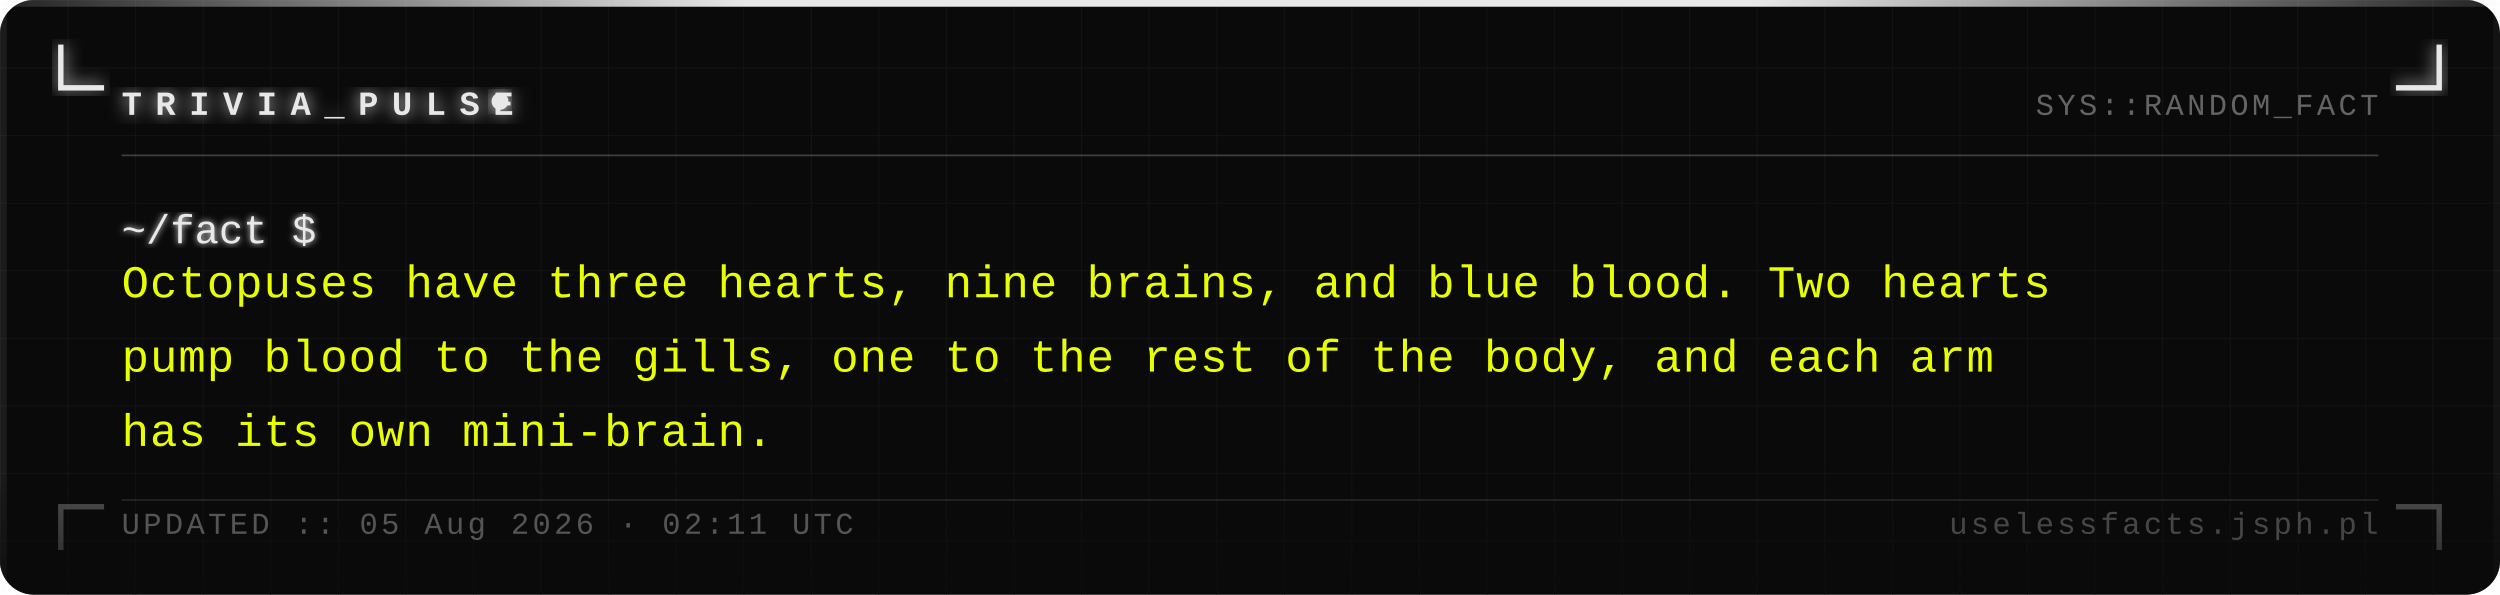
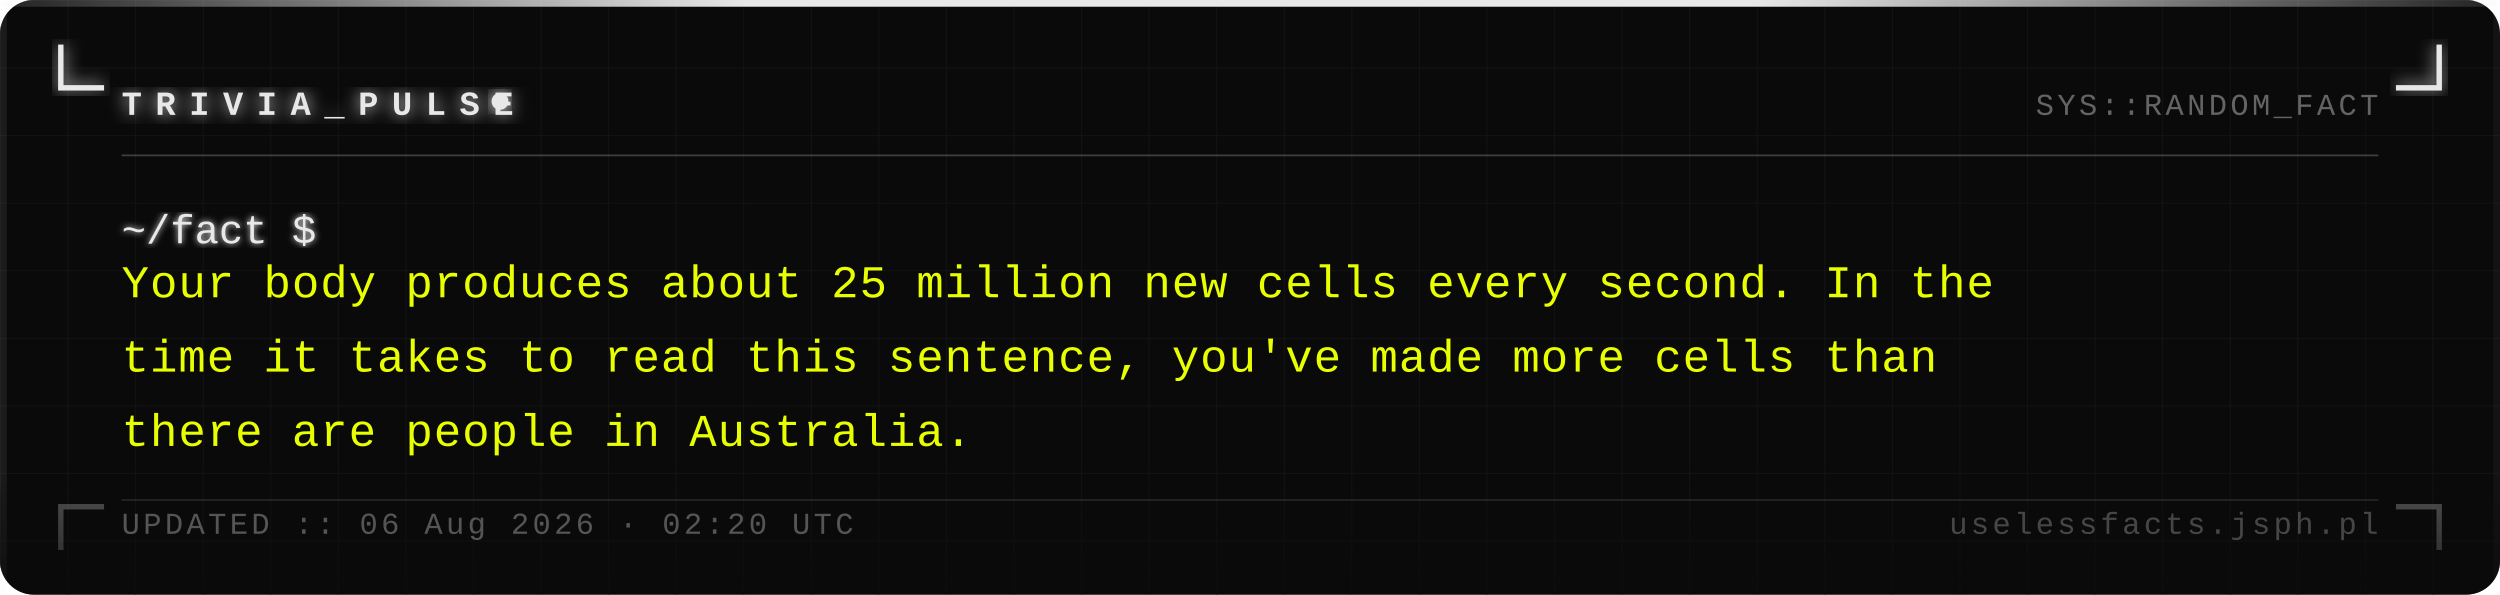
<svg xmlns="http://www.w3.org/2000/svg" width="740" height="176" viewBox="0 0 740 176">
  <defs>
    <pattern id="grid" width="20" height="20" patternUnits="userSpaceOnUse">
      <path d="M 20 0 L 0 0 0 20" fill="none" stroke="#161616" stroke-width="0.4" />
    </pattern>
    <filter id="silver-glow" x="-20%" y="-20%" width="140%" height="140%">
      <feGaussianBlur stdDeviation="2.5" result="blur" />
      <feMerge>
        <feMergeNode in="blur" />
        <feMergeNode in="SourceGraphic" />
      </feMerge>
    </filter>
    <filter id="text-glow" x="-5%" y="-5%" width="110%" height="110%">
      <feGaussianBlur stdDeviation="1" result="blur" />
      <feMerge>
        <feMergeNode in="blur" />
        <feMergeNode in="SourceGraphic" />
      </feMerge>
    </filter>
    <linearGradient id="fade-bottom" x1="0" y1="0" x2="0" y2="1">
      <stop offset="0%" stop-color="#0a0a0a" stop-opacity="0" />
      <stop offset="100%" stop-color="#0a0a0a" stop-opacity="0.7" />
    </linearGradient>
    <linearGradient id="top-bar" x1="0" y1="0" x2="1" y2="0">
      <stop offset="0%" stop-color="#e8e8e8" stop-opacity="0.1" />
      <stop offset="30%" stop-color="#e8e8e8" stop-opacity="1" />
      <stop offset="70%" stop-color="#e8e8e8" stop-opacity="1" />
      <stop offset="100%" stop-color="#e8e8e8" stop-opacity="0.1" />
    </linearGradient>
  </defs>
  <rect width="740" height="176" fill="#0a0a0a" rx="10" />
  <rect width="740" height="176" fill="url(#grid)" rx="10" opacity="1" />
  <rect x="0" y="0" width="740" height="2" fill="url(#top-bar)" rx="2" />
  <rect x="0" y="2" width="2" height="174" fill="#e8e8e8" opacity="0.08" />
  <rect x="738" y="2" width="2" height="174" fill="#e8e8e8" opacity="0.04" />
  <path d="M 18 14 L 18 26 L 30 26" fill="none" stroke="#e8e8e8" stroke-width="1.6" stroke-linecap="square" filter="url(#silver-glow)" />
  <path d="M 722 14 L 722 26 L 710 26" fill="none" stroke="#e8e8e8" stroke-width="1.6" stroke-linecap="square" filter="url(#silver-glow)" />
  <path d="M 18 162 L 18 150 L 30 150" fill="none" stroke="#e8e8e8" stroke-width="1.6" stroke-linecap="square" opacity="0.35" />
  <path d="M 722 162 L 722 150 L 710 150" fill="none" stroke="#e8e8e8" stroke-width="1.6" stroke-linecap="square" opacity="0.35" />
  <text x="36" y="34" font-family="Courier New, Courier, monospace" font-size="10" font-weight="bold" fill="#e8e8e8" letter-spacing="4" filter="url(#silver-glow)">TRIVIA_PULSE</text>
  <circle cx="148" cy="30" r="2.5" fill="#e8e8e8" filter="url(#silver-glow)">
    <animate attributeName="opacity" values="1;0;1" dur="1.4s" repeatCount="indefinite" />
  </circle>
  <text x="704" y="34" font-family="Courier New, Courier, monospace" font-size="9" fill="#a0a0a0" text-anchor="end" letter-spacing="1" opacity="0.6">SYS::RANDOM_FACT</text>
  <line x1="36" y1="46" x2="704" y2="46" stroke="#c0c0c0" stroke-width="0.5" opacity="0.3" />
  <text x="36" y="72" font-family="Courier New, Courier, monospace" font-size="12" fill="#e8e8e8" filter="url(#text-glow)">~/fact $</text>
-   <text x="36" y="88" font-family="Courier New, Courier, monospace" font-size="13.5" fill="#e8ff00" letter-spacing="0.3">Octopuses have three hearts, nine brains, and blue blood. Two hearts</text>
-   <text x="36" y="110" font-family="Courier New, Courier, monospace" font-size="13.5" fill="#e8ff00" letter-spacing="0.3">pump blood to the gills, one to the rest of the body, and each arm</text>
-   <text x="36" y="132" font-family="Courier New, Courier, monospace" font-size="13.5" fill="#e8ff00" letter-spacing="0.3">has its own mini-brain.</text>
+   <text x="36" y="88" font-family="Courier New, Courier, monospace" font-size="13.5" fill="#e8ff00" letter-spacing="0.3">Your body produces about 25 million new cells every second. In the</text>
+   <text x="36" y="110" font-family="Courier New, Courier, monospace" font-size="13.5" fill="#e8ff00" letter-spacing="0.3">time it takes to read this sentence, you've made more cells than</text>
+   <text x="36" y="132" font-family="Courier New, Courier, monospace" font-size="13.5" fill="#e8ff00" letter-spacing="0.3">there are people in Australia.</text>
  <rect x="0" y="136" width="740" height="40" fill="url(#fade-bottom)" rx="10" />
  <line x1="36" y1="148" x2="704" y2="148" stroke="#c0c0c0" stroke-width="0.5" opacity="0.15" />
-   <text x="36" y="158" font-family="Courier New, Courier, monospace" font-size="9" fill="#a0a0a0" letter-spacing="1" opacity="0.5">UPDATED :: 05 Aug 2026 · 02:11 UTC</text>
+   <text x="36" y="158" font-family="Courier New, Courier, monospace" font-size="9" fill="#a0a0a0" letter-spacing="1" opacity="0.5">UPDATED :: 06 Aug 2026 · 02:20 UTC</text>
  <text x="704" y="158" font-family="Courier New, Courier, monospace" font-size="9" fill="#a0a0a0" text-anchor="end" letter-spacing="1" opacity="0.4">uselessfacts.jsph.pl</text>
</svg>
